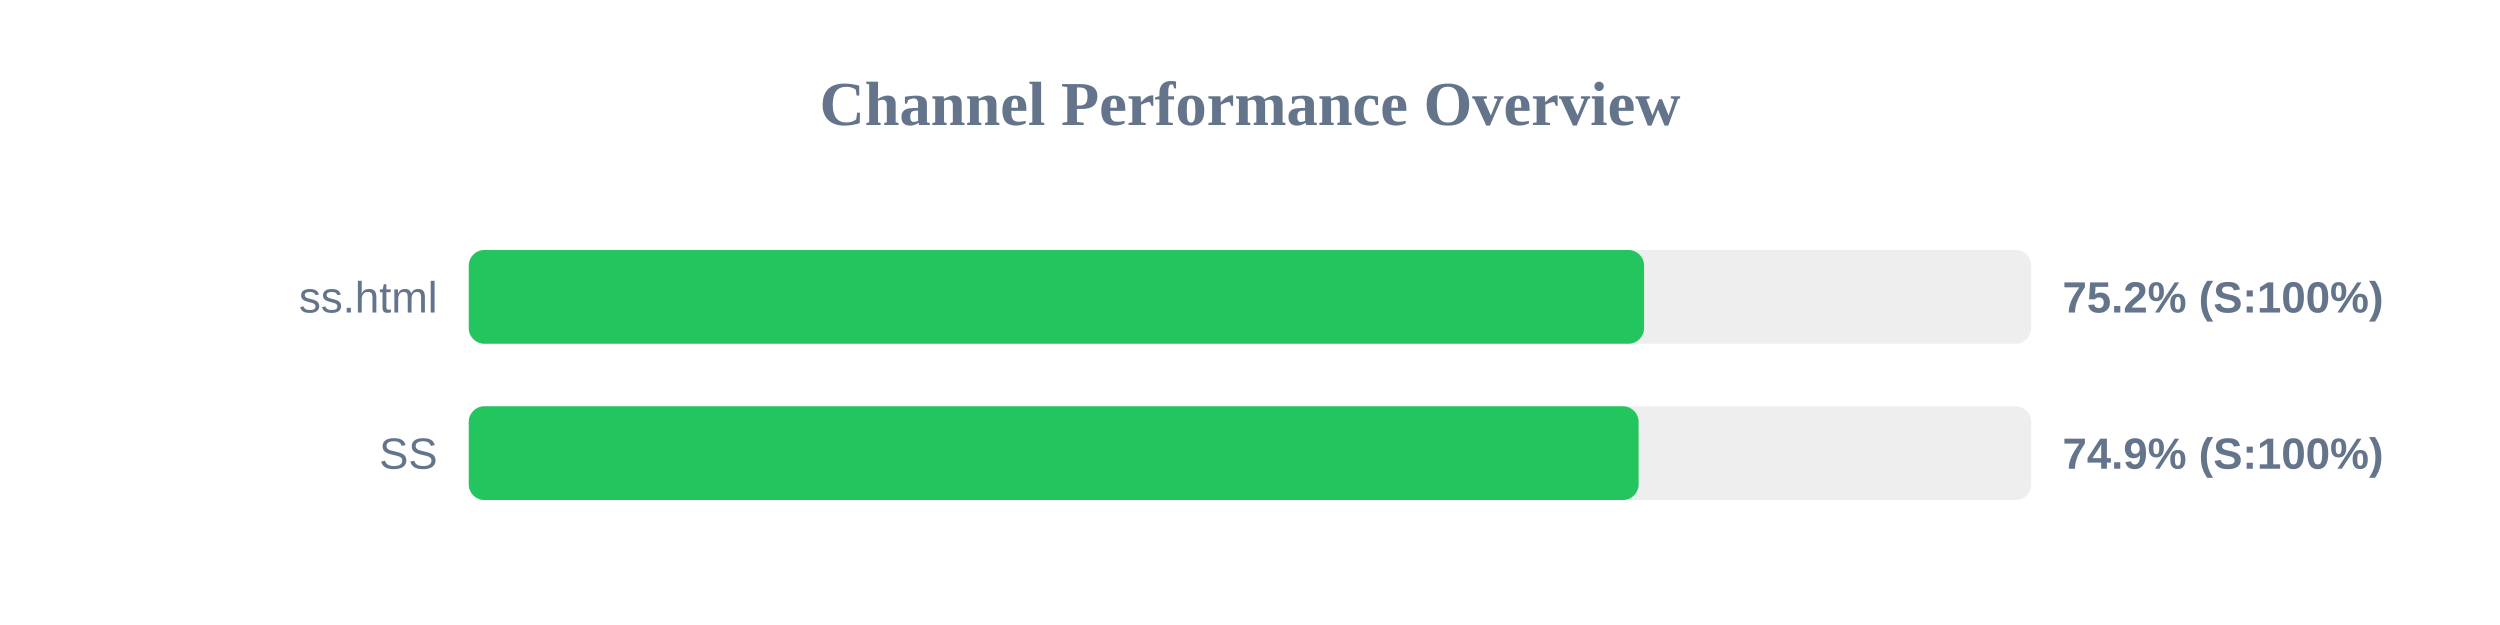
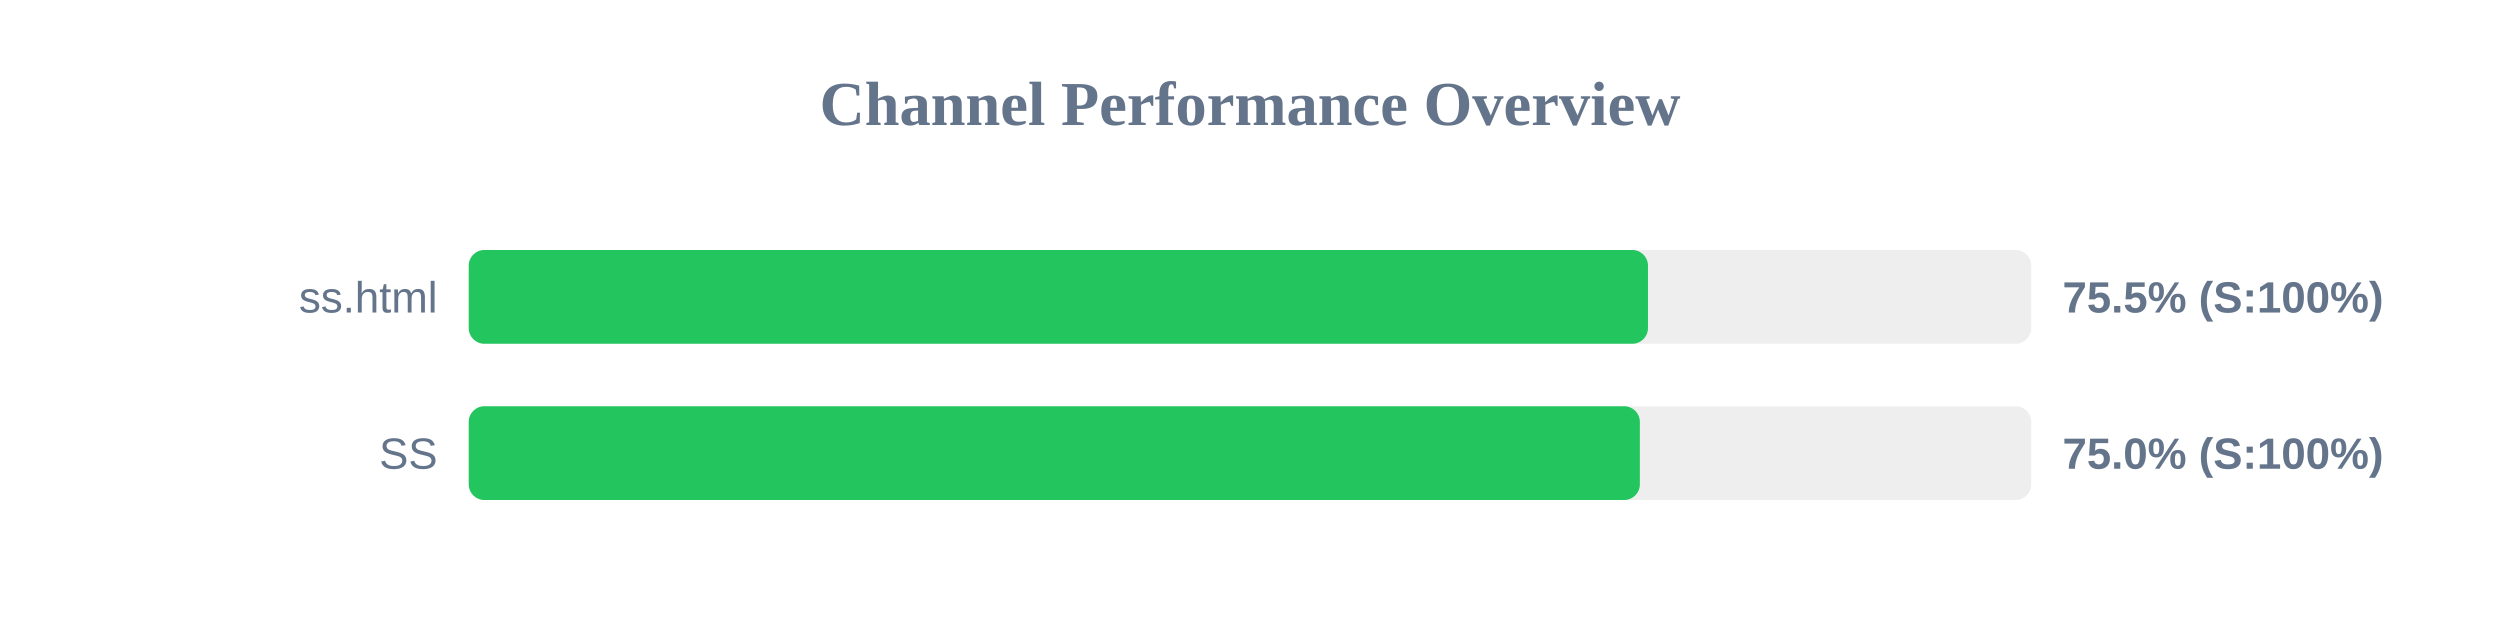
<svg xmlns="http://www.w3.org/2000/svg" width="800" height="200" version="1.1">
  <style>
        .row { font: 14px Arial; fill: #64748b; }
        .score { font: bold 14px Arial; fill: #64748b; }
    </style>
  <text x="400" y="40" text-anchor="middle" font-size="20px" font-weight="bold" fill="#64748b">Channel Performance Overview</text>
  <rect x="150" y="80" width="500" height="30" fill="#eee" rx="5" />
-   <rect x="150" y="80" width="376.1" height="30" fill="#22c55e" rx="5" />
+   <rect x="150" y="80" width="377.35" height="30" fill="#22c55e" rx="5" />
  <text x="140" y="100" text-anchor="end" class="row">ss.html</text>
-   <text x="660" y="100" text-anchor="start" class="score">75.2% (S:100%)</text>
+   <text x="660" y="100" text-anchor="start" class="score">75.5% (S:100%)</text>
  <rect x="150" y="130" width="500" height="30" fill="#eee" rx="5" />
-   <rect x="150" y="130" width="374.35" height="30" fill="#22c55e" rx="5" />
+   <rect x="150" y="130" width="374.75" height="30" fill="#22c55e" rx="5" />
  <text x="140" y="150" text-anchor="end" class="row">SS</text>
-   <text x="660" y="150" text-anchor="start" class="score">74.9% (S:100%)</text>
+   <text x="660" y="150" text-anchor="start" class="score">75.0% (S:100%)</text>
</svg>
